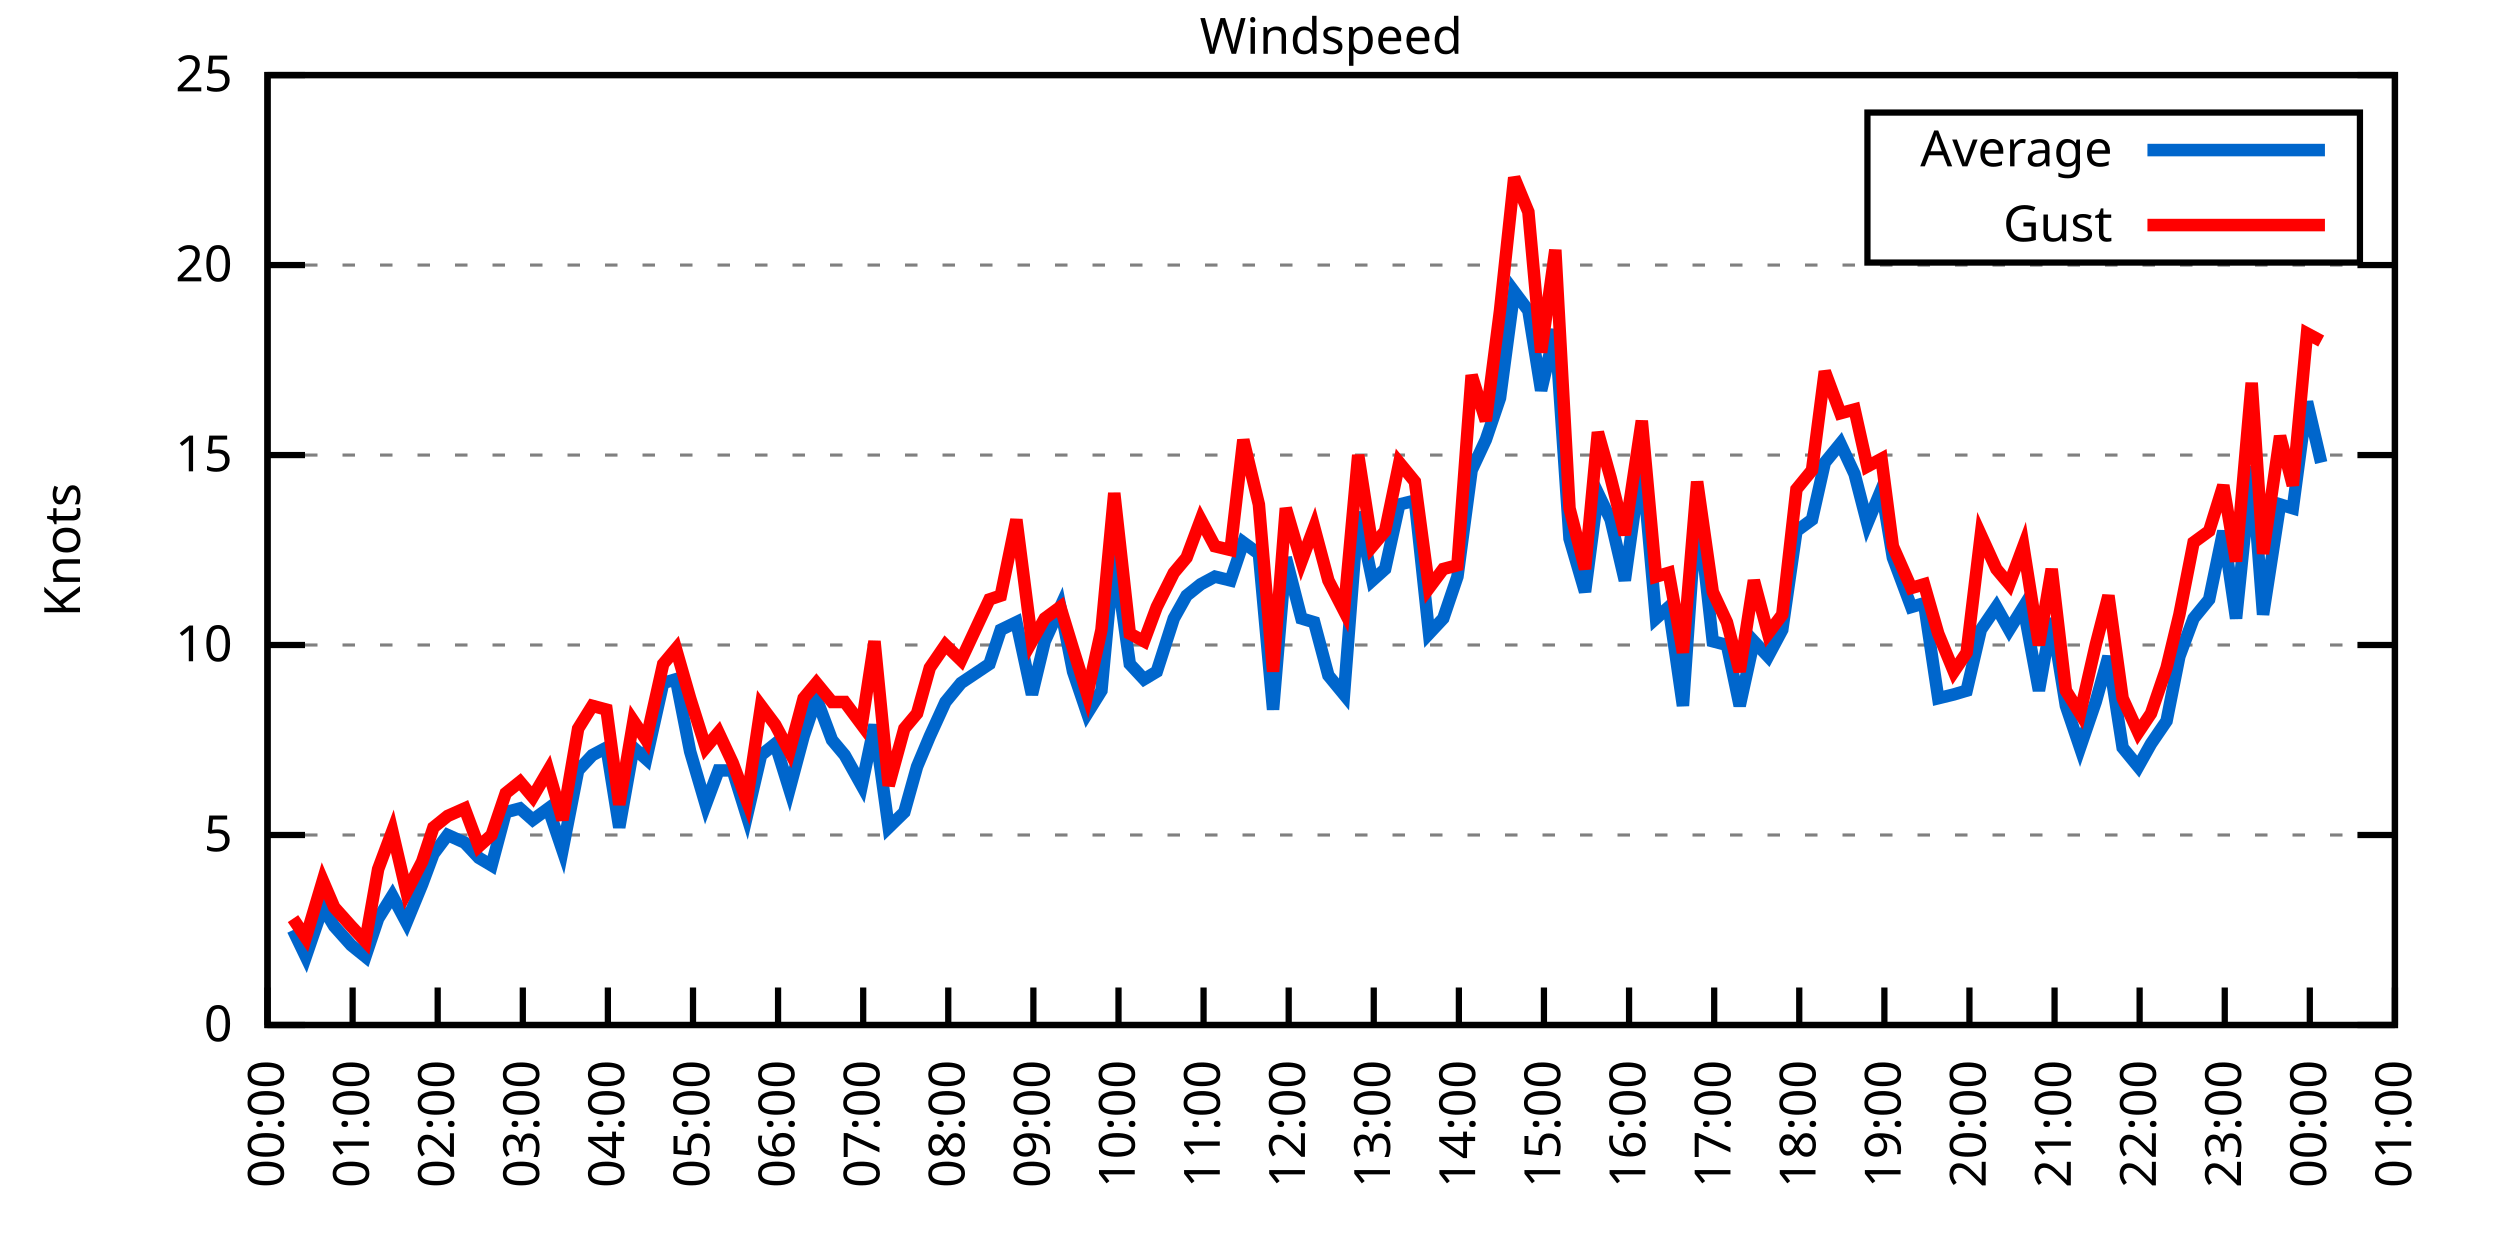
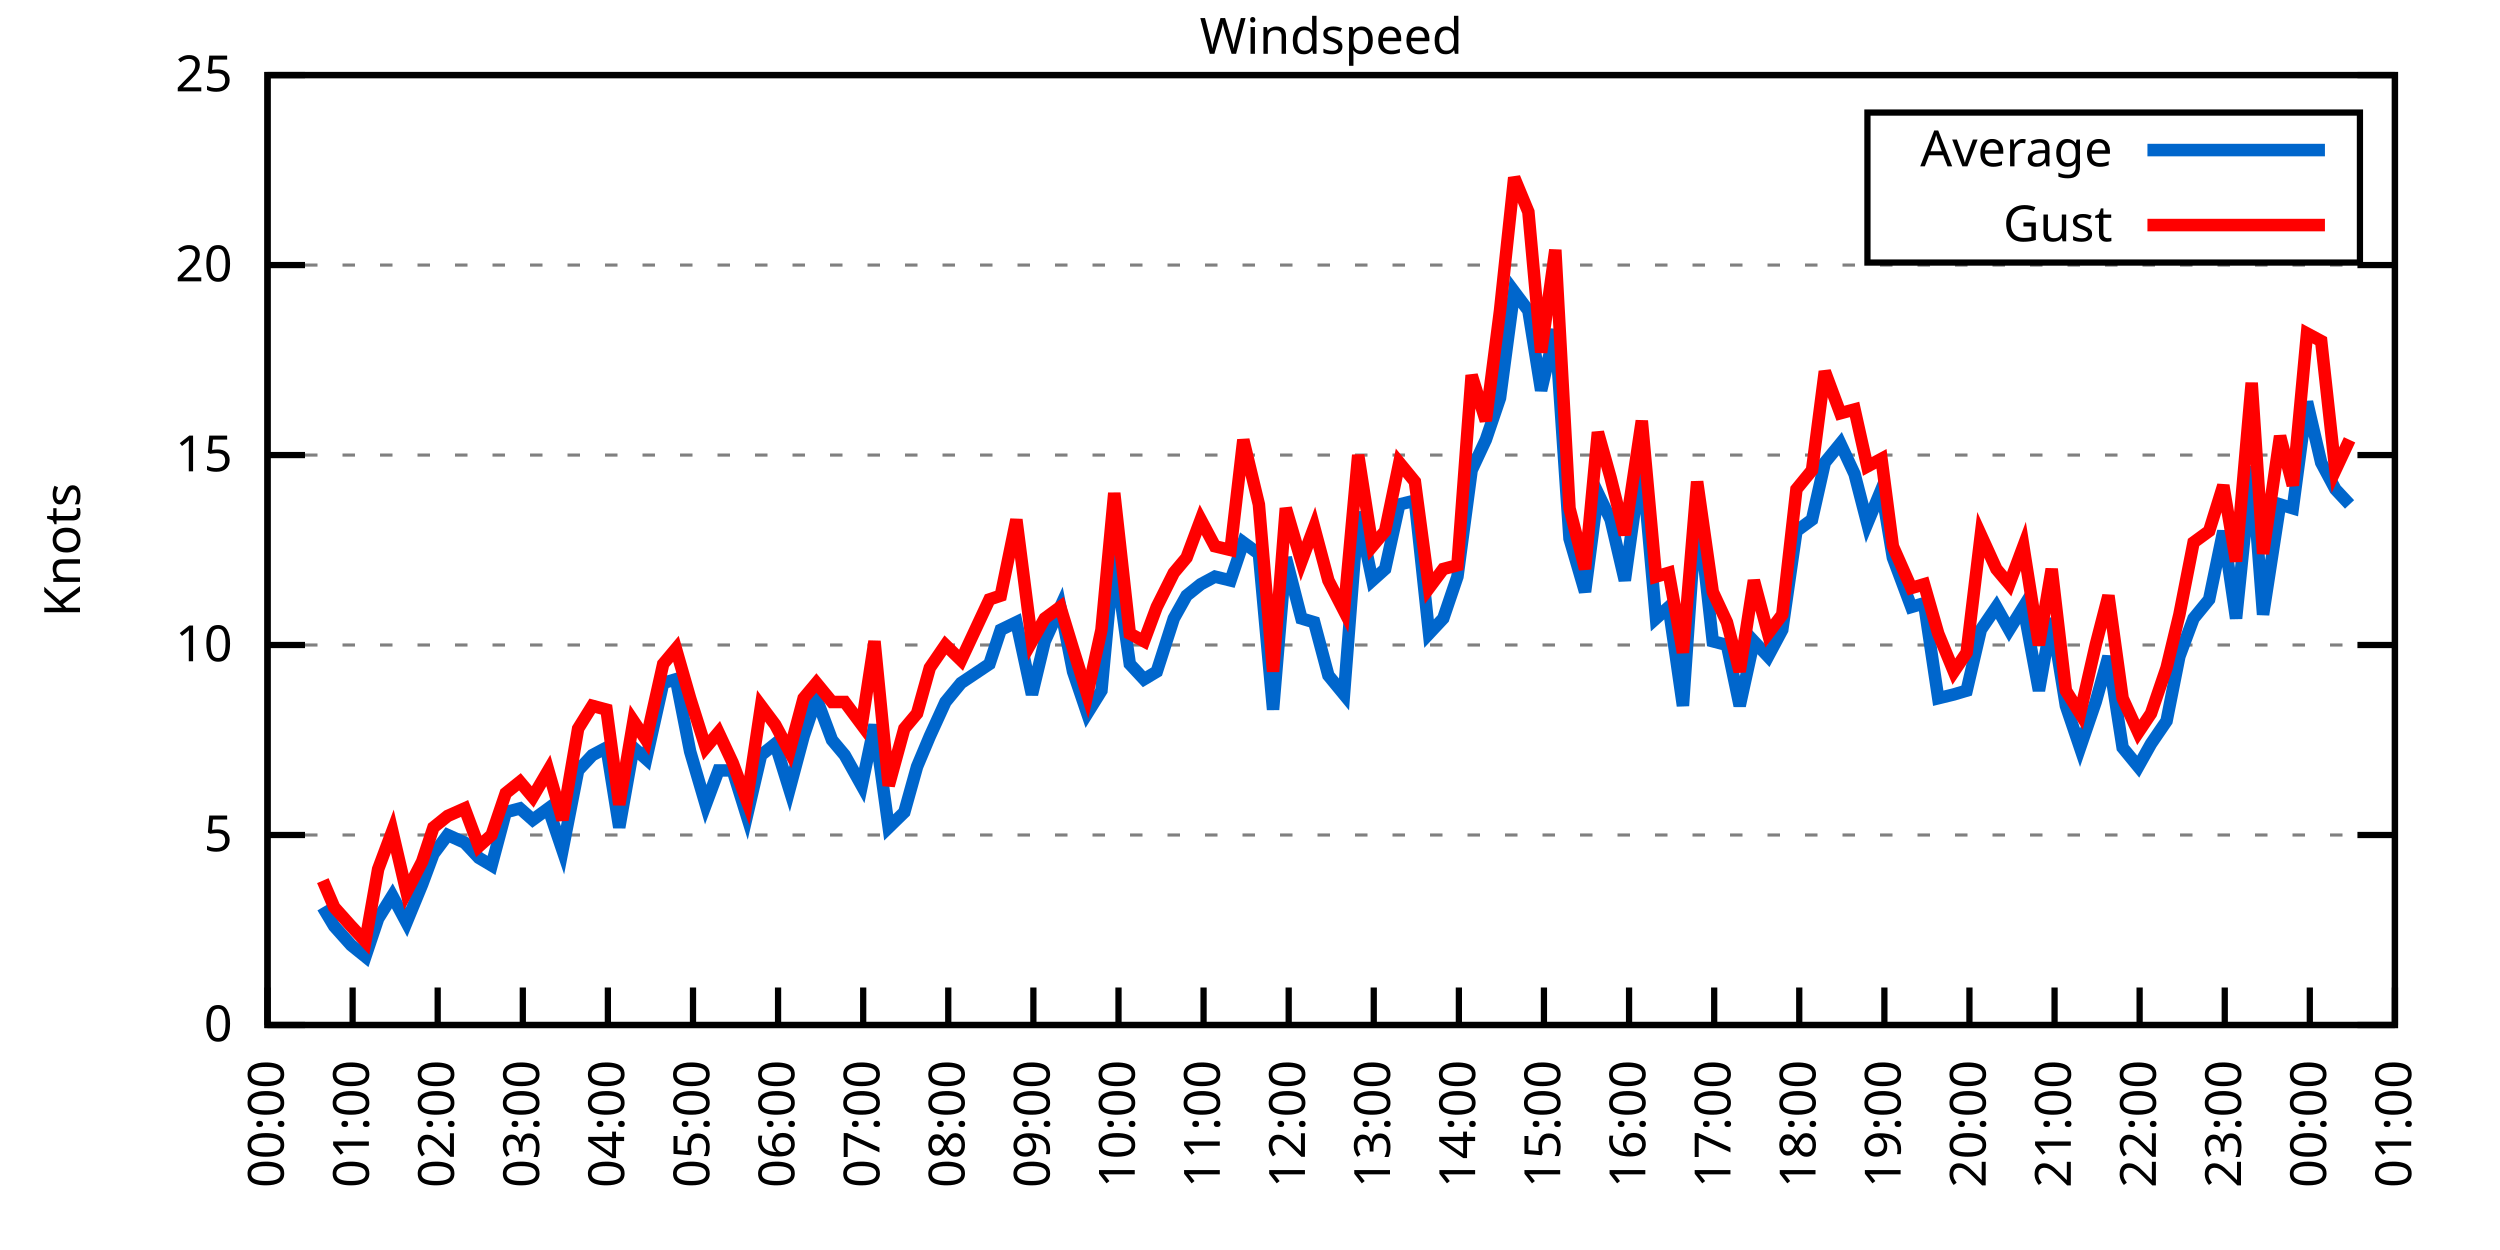
<svg xmlns="http://www.w3.org/2000/svg" xmlns:xlink="http://www.w3.org/1999/xlink" width="400" height="200" viewBox="0 0 400 200">
  <g id="gnuplot_canvas">
    <rect x="0" y="0" width="400" height="200" fill="none" />
    <defs>
      <circle id="gpDot" r="0.5" stroke-width="0.5" stroke="currentColor" />
      <path id="gpPt0" stroke-width="0.333" stroke="currentColor" d="M-1,0 h2 M0,-1 v2" />
      <path id="gpPt1" stroke-width="0.333" stroke="currentColor" d="M-1,-1 L1,1 M1,-1 L-1,1" />
      <path id="gpPt2" stroke-width="0.333" stroke="currentColor" d="M-1,0 L1,0 M0,-1 L0,1 M-1,-1 L1,1 M-1,1 L1,-1" />
      <rect id="gpPt3" stroke-width="0.333" stroke="currentColor" x="-1" y="-1" width="2" height="2" />
      <rect id="gpPt4" stroke-width="0.333" stroke="currentColor" fill="currentColor" x="-1" y="-1" width="2" height="2" />
      <circle id="gpPt5" stroke-width="0.333" stroke="currentColor" cx="0" cy="0" r="1" />
      <use xlink:href="#gpPt5" id="gpPt6" fill="currentColor" stroke="none" />
      <path id="gpPt7" stroke-width="0.333" stroke="currentColor" d="M0,-1.33 L-1.33,0.67 L1.33,0.67 z" />
      <use xlink:href="#gpPt7" id="gpPt8" fill="currentColor" stroke="none" />
      <use xlink:href="#gpPt7" id="gpPt9" stroke="currentColor" transform="rotate(180)" />
      <use xlink:href="#gpPt9" id="gpPt10" fill="currentColor" stroke="none" />
      <use xlink:href="#gpPt3" id="gpPt11" stroke="currentColor" transform="rotate(45)" />
      <use xlink:href="#gpPt11" id="gpPt12" fill="currentColor" stroke="none" />
      <path id="gpPt13" stroke-width="0.333" stroke="currentColor" d="M0,1.330 L1.265,0.411 L0.782,-1.067 L-0.782,-1.076 L-1.265,0.411 z" />
      <use xlink:href="#gpPt13" id="gpPt14" fill="currentColor" stroke="none" />
      <filter id="textbox" filterUnits="objectBoundingBox" x="0" y="0" height="1" width="1">
        <feFlood flood-color="white" flood-opacity="1" result="bgnd" />
        <feComposite in="SourceGraphic" in2="bgnd" operator="atop" />
      </filter>
      <filter id="greybox" filterUnits="objectBoundingBox" x="0" y="0" height="1" width="1">
        <feFlood flood-color="lightgrey" flood-opacity="1" result="grey" />
        <feComposite in="SourceGraphic" in2="grey" operator="atop" />
      </filter>
    </defs>
    <g fill="none" color="white" stroke="currentColor" stroke-width="1.00" stroke-linecap="butt" stroke-linejoin="miter">
</g>
    <g fill="none" color="black" stroke="currentColor" stroke-width="1.00" stroke-linecap="butt" stroke-linejoin="miter">
      <g stroke="none" shape-rendering="crispEdges">
        <polygon fill="rgb(255, 255, 255)" points="42.80,164.00 383.18,164.00 383.18,12.02 42.80,12.02 " />
      </g>
    </g>
    <g fill="none" color="black" stroke="currentColor" stroke-width="1.00" stroke-linecap="butt" stroke-linejoin="miter">
</g>
    <g fill="none" color="black" stroke="black" stroke-width="0.50" stroke-linecap="butt" stroke-linejoin="miter">
</g>
    <g fill="none" color="gray" stroke="currentColor" stroke-width="0.50" stroke-linecap="butt" stroke-linejoin="miter">
      <path stroke="gray" stroke-dasharray="2,4" class="gridline" d="M42.80,164.00 L383.19,164.00  " />
    </g>
    <g fill="none" color="gray" stroke="gray" stroke-width="1.00" stroke-linecap="butt" stroke-linejoin="miter">
</g>
    <g fill="none" color="black" stroke="currentColor" stroke-width="1.00" stroke-linecap="butt" stroke-linejoin="miter">
      <path stroke="black" d="M42.80,164.00 L48.80,164.00 M383.19,164.00 L377.19,164.00  " />
      <g transform="translate(37.20,166.60)" stroke="none" fill="black" font-family="Sans" font-size="8.00" text-anchor="end">
        <text>
          <tspan font-family="Sans"> 0</tspan>
        </text>
      </g>
    </g>
    <g fill="none" color="black" stroke="currentColor" stroke-width="1.00" stroke-linecap="butt" stroke-linejoin="miter">
</g>
    <g fill="none" color="black" stroke="black" stroke-width="0.50" stroke-linecap="butt" stroke-linejoin="miter">
</g>
    <g fill="none" color="gray" stroke="currentColor" stroke-width="0.50" stroke-linecap="butt" stroke-linejoin="miter">
      <path stroke="gray" stroke-dasharray="2,4" class="gridline" d="M42.80,133.60 L383.19,133.60  " />
    </g>
    <g fill="none" color="gray" stroke="gray" stroke-width="1.00" stroke-linecap="butt" stroke-linejoin="miter">
</g>
    <g fill="none" color="black" stroke="currentColor" stroke-width="1.00" stroke-linecap="butt" stroke-linejoin="miter">
      <path stroke="black" d="M42.80,133.60 L48.80,133.60 M383.19,133.60 L377.19,133.60  " />
      <g transform="translate(37.20,136.20)" stroke="none" fill="black" font-family="Sans" font-size="8.00" text-anchor="end">
        <text>
          <tspan font-family="Sans"> 5</tspan>
        </text>
      </g>
    </g>
    <g fill="none" color="black" stroke="currentColor" stroke-width="1.00" stroke-linecap="butt" stroke-linejoin="miter">
</g>
    <g fill="none" color="black" stroke="black" stroke-width="0.50" stroke-linecap="butt" stroke-linejoin="miter">
</g>
    <g fill="none" color="gray" stroke="currentColor" stroke-width="0.50" stroke-linecap="butt" stroke-linejoin="miter">
      <path stroke="gray" stroke-dasharray="2,4" class="gridline" d="M42.80,103.20 L383.19,103.20  " />
    </g>
    <g fill="none" color="gray" stroke="gray" stroke-width="1.00" stroke-linecap="butt" stroke-linejoin="miter">
</g>
    <g fill="none" color="black" stroke="currentColor" stroke-width="1.00" stroke-linecap="butt" stroke-linejoin="miter">
      <path stroke="black" d="M42.80,103.20 L48.80,103.20 M383.19,103.20 L377.19,103.20  " />
      <g transform="translate(37.20,105.80)" stroke="none" fill="black" font-family="Sans" font-size="8.00" text-anchor="end">
        <text>
          <tspan font-family="Sans"> 10</tspan>
        </text>
      </g>
    </g>
    <g fill="none" color="black" stroke="currentColor" stroke-width="1.00" stroke-linecap="butt" stroke-linejoin="miter">
</g>
    <g fill="none" color="black" stroke="black" stroke-width="0.50" stroke-linecap="butt" stroke-linejoin="miter">
</g>
    <g fill="none" color="gray" stroke="currentColor" stroke-width="0.50" stroke-linecap="butt" stroke-linejoin="miter">
      <path stroke="gray" stroke-dasharray="2,4" class="gridline" d="M42.80,72.81 L383.19,72.81  " />
    </g>
    <g fill="none" color="gray" stroke="gray" stroke-width="1.00" stroke-linecap="butt" stroke-linejoin="miter">
</g>
    <g fill="none" color="black" stroke="currentColor" stroke-width="1.00" stroke-linecap="butt" stroke-linejoin="miter">
      <path stroke="black" d="M42.80,72.81 L48.80,72.81 M383.19,72.81 L377.19,72.81  " />
      <g transform="translate(37.20,75.41)" stroke="none" fill="black" font-family="Sans" font-size="8.00" text-anchor="end">
        <text>
          <tspan font-family="Sans"> 15</tspan>
        </text>
      </g>
    </g>
    <g fill="none" color="black" stroke="currentColor" stroke-width="1.00" stroke-linecap="butt" stroke-linejoin="miter">
</g>
    <g fill="none" color="black" stroke="black" stroke-width="0.50" stroke-linecap="butt" stroke-linejoin="miter">
</g>
    <g fill="none" color="gray" stroke="currentColor" stroke-width="0.50" stroke-linecap="butt" stroke-linejoin="miter">
      <path stroke="gray" stroke-dasharray="2,4" class="gridline" d="M42.80,42.41 L383.19,42.41  " />
    </g>
    <g fill="none" color="gray" stroke="gray" stroke-width="1.00" stroke-linecap="butt" stroke-linejoin="miter">
</g>
    <g fill="none" color="black" stroke="currentColor" stroke-width="1.00" stroke-linecap="butt" stroke-linejoin="miter">
      <path stroke="black" d="M42.80,42.41 L48.80,42.41 M383.19,42.41 L377.19,42.41  " />
      <g transform="translate(37.20,45.01)" stroke="none" fill="black" font-family="Sans" font-size="8.00" text-anchor="end">
        <text>
          <tspan font-family="Sans"> 20</tspan>
        </text>
      </g>
    </g>
    <g fill="none" color="black" stroke="currentColor" stroke-width="1.00" stroke-linecap="butt" stroke-linejoin="miter">
</g>
    <g fill="none" color="black" stroke="black" stroke-width="0.50" stroke-linecap="butt" stroke-linejoin="miter">
</g>
    <g fill="none" color="gray" stroke="currentColor" stroke-width="0.50" stroke-linecap="butt" stroke-linejoin="miter">
      <path stroke="gray" stroke-dasharray="2,4" class="gridline" d="M42.80,12.01 L383.19,12.01  " />
    </g>
    <g fill="none" color="gray" stroke="gray" stroke-width="1.00" stroke-linecap="butt" stroke-linejoin="miter">
</g>
    <g fill="none" color="black" stroke="currentColor" stroke-width="1.00" stroke-linecap="butt" stroke-linejoin="miter">
      <path stroke="black" d="M42.80,12.01 L48.80,12.01 M383.19,12.01 L377.19,12.01  " />
      <g transform="translate(37.20,14.61)" stroke="none" fill="black" font-family="Sans" font-size="8.00" text-anchor="end">
        <text>
          <tspan font-family="Sans"> 25</tspan>
        </text>
      </g>
    </g>
    <g fill="none" color="black" stroke="currentColor" stroke-width="1.00" stroke-linecap="butt" stroke-linejoin="miter">
      <path stroke="black" d="M42.80,164.00 L42.80,158.00  " />
      <g transform="translate(45.40,169.60) rotate(270.00)" stroke="none" fill="black" font-family="Sans" font-size="8.00" text-anchor="end">
        <text>
          <tspan font-family="Sans">00:00</tspan>
        </text>
      </g>
    </g>
    <g fill="none" color="black" stroke="currentColor" stroke-width="1.00" stroke-linecap="butt" stroke-linejoin="miter">
      <path stroke="black" d="M56.42,164.00 L56.42,158.00  " />
      <g transform="translate(59.02,169.60) rotate(270.00)" stroke="none" fill="black" font-family="Sans" font-size="8.00" text-anchor="end">
        <text>
          <tspan font-family="Sans">01:00</tspan>
        </text>
      </g>
    </g>
    <g fill="none" color="black" stroke="currentColor" stroke-width="1.00" stroke-linecap="butt" stroke-linejoin="miter">
      <path stroke="black" d="M70.03,164.00 L70.03,158.00  " />
      <g transform="translate(72.63,169.60) rotate(270.00)" stroke="none" fill="black" font-family="Sans" font-size="8.00" text-anchor="end">
        <text>
          <tspan font-family="Sans">02:00</tspan>
        </text>
      </g>
    </g>
    <g fill="none" color="black" stroke="currentColor" stroke-width="1.00" stroke-linecap="butt" stroke-linejoin="miter">
      <path stroke="black" d="M83.65,164.00 L83.65,158.00  " />
      <g transform="translate(86.25,169.60) rotate(270.00)" stroke="none" fill="black" font-family="Sans" font-size="8.00" text-anchor="end">
        <text>
          <tspan font-family="Sans">03:00</tspan>
        </text>
      </g>
    </g>
    <g fill="none" color="black" stroke="currentColor" stroke-width="1.00" stroke-linecap="butt" stroke-linejoin="miter">
      <path stroke="black" d="M97.26,164.00 L97.26,158.00  " />
      <g transform="translate(99.86,169.60) rotate(270.00)" stroke="none" fill="black" font-family="Sans" font-size="8.00" text-anchor="end">
        <text>
          <tspan font-family="Sans">04:00</tspan>
        </text>
      </g>
    </g>
    <g fill="none" color="black" stroke="currentColor" stroke-width="1.00" stroke-linecap="butt" stroke-linejoin="miter">
      <path stroke="black" d="M110.88,164.00 L110.88,158.00  " />
      <g transform="translate(113.48,169.60) rotate(270.00)" stroke="none" fill="black" font-family="Sans" font-size="8.00" text-anchor="end">
        <text>
          <tspan font-family="Sans">05:00</tspan>
        </text>
      </g>
    </g>
    <g fill="none" color="black" stroke="currentColor" stroke-width="1.00" stroke-linecap="butt" stroke-linejoin="miter">
      <path stroke="black" d="M124.49,164.00 L124.49,158.00  " />
      <g transform="translate(127.09,169.60) rotate(270.00)" stroke="none" fill="black" font-family="Sans" font-size="8.00" text-anchor="end">
        <text>
          <tspan font-family="Sans">06:00</tspan>
        </text>
      </g>
    </g>
    <g fill="none" color="black" stroke="currentColor" stroke-width="1.00" stroke-linecap="butt" stroke-linejoin="miter">
      <path stroke="black" d="M138.11,164.00 L138.11,158.00  " />
      <g transform="translate(140.71,169.60) rotate(270.00)" stroke="none" fill="black" font-family="Sans" font-size="8.00" text-anchor="end">
        <text>
          <tspan font-family="Sans">07:00</tspan>
        </text>
      </g>
    </g>
    <g fill="none" color="black" stroke="currentColor" stroke-width="1.00" stroke-linecap="butt" stroke-linejoin="miter">
      <path stroke="black" d="M151.72,164.00 L151.72,158.00  " />
      <g transform="translate(154.32,169.60) rotate(270.00)" stroke="none" fill="black" font-family="Sans" font-size="8.00" text-anchor="end">
        <text>
          <tspan font-family="Sans">08:00</tspan>
        </text>
      </g>
    </g>
    <g fill="none" color="black" stroke="currentColor" stroke-width="1.00" stroke-linecap="butt" stroke-linejoin="miter">
      <path stroke="black" d="M165.34,164.00 L165.34,158.00  " />
      <g transform="translate(167.94,169.60) rotate(270.00)" stroke="none" fill="black" font-family="Sans" font-size="8.00" text-anchor="end">
        <text>
          <tspan font-family="Sans">09:00</tspan>
        </text>
      </g>
    </g>
    <g fill="none" color="black" stroke="currentColor" stroke-width="1.00" stroke-linecap="butt" stroke-linejoin="miter">
      <path stroke="black" d="M178.96,164.00 L178.96,158.00  " />
      <g transform="translate(181.56,169.60) rotate(270.00)" stroke="none" fill="black" font-family="Sans" font-size="8.00" text-anchor="end">
        <text>
          <tspan font-family="Sans">10:00</tspan>
        </text>
      </g>
    </g>
    <g fill="none" color="black" stroke="currentColor" stroke-width="1.00" stroke-linecap="butt" stroke-linejoin="miter">
      <path stroke="black" d="M192.57,164.00 L192.57,158.00  " />
      <g transform="translate(195.17,169.60) rotate(270.00)" stroke="none" fill="black" font-family="Sans" font-size="8.00" text-anchor="end">
        <text>
          <tspan font-family="Sans">11:00</tspan>
        </text>
      </g>
    </g>
    <g fill="none" color="black" stroke="currentColor" stroke-width="1.00" stroke-linecap="butt" stroke-linejoin="miter">
      <path stroke="black" d="M206.19,164.00 L206.19,158.00  " />
      <g transform="translate(208.79,169.60) rotate(270.00)" stroke="none" fill="black" font-family="Sans" font-size="8.00" text-anchor="end">
        <text>
          <tspan font-family="Sans">12:00</tspan>
        </text>
      </g>
    </g>
    <g fill="none" color="black" stroke="currentColor" stroke-width="1.00" stroke-linecap="butt" stroke-linejoin="miter">
      <path stroke="black" d="M219.80,164.00 L219.80,158.00  " />
      <g transform="translate(222.40,169.60) rotate(270.00)" stroke="none" fill="black" font-family="Sans" font-size="8.00" text-anchor="end">
        <text>
          <tspan font-family="Sans">13:00</tspan>
        </text>
      </g>
    </g>
    <g fill="none" color="black" stroke="currentColor" stroke-width="1.00" stroke-linecap="butt" stroke-linejoin="miter">
      <path stroke="black" d="M233.42,164.00 L233.42,158.00  " />
      <g transform="translate(236.02,169.60) rotate(270.00)" stroke="none" fill="black" font-family="Sans" font-size="8.00" text-anchor="end">
        <text>
          <tspan font-family="Sans">14:00</tspan>
        </text>
      </g>
    </g>
    <g fill="none" color="black" stroke="currentColor" stroke-width="1.00" stroke-linecap="butt" stroke-linejoin="miter">
      <path stroke="black" d="M247.03,164.00 L247.03,158.00  " />
      <g transform="translate(249.63,169.60) rotate(270.00)" stroke="none" fill="black" font-family="Sans" font-size="8.00" text-anchor="end">
        <text>
          <tspan font-family="Sans">15:00</tspan>
        </text>
      </g>
    </g>
    <g fill="none" color="black" stroke="currentColor" stroke-width="1.00" stroke-linecap="butt" stroke-linejoin="miter">
      <path stroke="black" d="M260.65,164.00 L260.65,158.00  " />
      <g transform="translate(263.25,169.60) rotate(270.00)" stroke="none" fill="black" font-family="Sans" font-size="8.00" text-anchor="end">
        <text>
          <tspan font-family="Sans">16:00</tspan>
        </text>
      </g>
    </g>
    <g fill="none" color="black" stroke="currentColor" stroke-width="1.00" stroke-linecap="butt" stroke-linejoin="miter">
      <path stroke="black" d="M274.27,164.00 L274.27,158.00  " />
      <g transform="translate(276.87,169.60) rotate(270.00)" stroke="none" fill="black" font-family="Sans" font-size="8.00" text-anchor="end">
        <text>
          <tspan font-family="Sans">17:00</tspan>
        </text>
      </g>
    </g>
    <g fill="none" color="black" stroke="currentColor" stroke-width="1.00" stroke-linecap="butt" stroke-linejoin="miter">
      <path stroke="black" d="M287.88,164.00 L287.88,158.00  " />
      <g transform="translate(290.48,169.60) rotate(270.00)" stroke="none" fill="black" font-family="Sans" font-size="8.00" text-anchor="end">
        <text>
          <tspan font-family="Sans">18:00</tspan>
        </text>
      </g>
    </g>
    <g fill="none" color="black" stroke="currentColor" stroke-width="1.00" stroke-linecap="butt" stroke-linejoin="miter">
      <path stroke="black" d="M301.50,164.00 L301.50,158.00  " />
      <g transform="translate(304.10,169.60) rotate(270.00)" stroke="none" fill="black" font-family="Sans" font-size="8.00" text-anchor="end">
        <text>
          <tspan font-family="Sans">19:00</tspan>
        </text>
      </g>
    </g>
    <g fill="none" color="black" stroke="currentColor" stroke-width="1.00" stroke-linecap="butt" stroke-linejoin="miter">
      <path stroke="black" d="M315.11,164.00 L315.11,158.00  " />
      <g transform="translate(317.71,169.60) rotate(270.00)" stroke="none" fill="black" font-family="Sans" font-size="8.00" text-anchor="end">
        <text>
          <tspan font-family="Sans">20:00</tspan>
        </text>
      </g>
    </g>
    <g fill="none" color="black" stroke="currentColor" stroke-width="1.00" stroke-linecap="butt" stroke-linejoin="miter">
      <path stroke="black" d="M328.73,164.00 L328.73,158.00  " />
      <g transform="translate(331.33,169.60) rotate(270.00)" stroke="none" fill="black" font-family="Sans" font-size="8.00" text-anchor="end">
        <text>
          <tspan font-family="Sans">21:00</tspan>
        </text>
      </g>
    </g>
    <g fill="none" color="black" stroke="currentColor" stroke-width="1.00" stroke-linecap="butt" stroke-linejoin="miter">
      <path stroke="black" d="M342.34,164.00 L342.34,158.00  " />
      <g transform="translate(344.94,169.60) rotate(270.00)" stroke="none" fill="black" font-family="Sans" font-size="8.00" text-anchor="end">
        <text>
          <tspan font-family="Sans">22:00</tspan>
        </text>
      </g>
    </g>
    <g fill="none" color="black" stroke="currentColor" stroke-width="1.00" stroke-linecap="butt" stroke-linejoin="miter">
      <path stroke="black" d="M355.96,164.00 L355.96,158.00  " />
      <g transform="translate(358.56,169.60) rotate(270.00)" stroke="none" fill="black" font-family="Sans" font-size="8.00" text-anchor="end">
        <text>
          <tspan font-family="Sans">23:00</tspan>
        </text>
      </g>
    </g>
    <g fill="none" color="black" stroke="currentColor" stroke-width="1.00" stroke-linecap="butt" stroke-linejoin="miter">
      <path stroke="black" d="M369.57,164.00 L369.57,158.00  " />
      <g transform="translate(372.17,169.60) rotate(270.00)" stroke="none" fill="black" font-family="Sans" font-size="8.00" text-anchor="end">
        <text>
          <tspan font-family="Sans">00:00</tspan>
        </text>
      </g>
    </g>
    <g fill="none" color="black" stroke="currentColor" stroke-width="1.00" stroke-linecap="butt" stroke-linejoin="miter">
      <path stroke="black" d="M383.19,164.00 L383.19,158.00  " />
      <g transform="translate(385.79,169.60) rotate(270.00)" stroke="none" fill="black" font-family="Sans" font-size="8.00" text-anchor="end">
        <text>
          <tspan font-family="Sans">01:00</tspan>
        </text>
      </g>
    </g>
    <g fill="none" color="black" stroke="currentColor" stroke-width="1.00" stroke-linecap="butt" stroke-linejoin="miter">
</g>
    <g fill="none" color="black" stroke="currentColor" stroke-width="1.00" stroke-linecap="butt" stroke-linejoin="miter">
      <path stroke="black" d="M42.80,12.01 L42.80,164.00 L383.19,164.00 L383.19,12.01 L42.80,12.01 Z  " />
    </g>
    <g fill="none" color="black" stroke="currentColor" stroke-width="1.00" stroke-linecap="butt" stroke-linejoin="miter">
</g>
    <g fill="none" color="black" stroke="currentColor" stroke-width="1.00" stroke-linecap="butt" stroke-linejoin="miter">
      <path stroke="black" d="M298.79,42.01 L298.79,18.01 L377.59,18.01 L377.59,42.01 L298.79,42.01 Z  " />
    </g>
    <g id="Windspeed_plot_1">
      <g fill="none" color="white" stroke="black" stroke-width="2.00" stroke-linecap="butt" stroke-linejoin="miter">
</g>
      <g fill="none" color="black" stroke="currentColor" stroke-width="2.00" stroke-linecap="butt" stroke-linejoin="miter">
        <g transform="translate(337.99,26.61)" stroke="none" fill="black" font-family="Sans" font-size="8.00" text-anchor="end">
          <text>
            <tspan font-family="Sans">Average</tspan>
          </text>
        </g>
      </g>
      <g fill="none" color="black" stroke="currentColor" stroke-width="2.00" stroke-linecap="butt" stroke-linejoin="miter">
-         <path stroke="rgb(  0, 102, 204)" d="M343.59,24.01 L371.99,24.01 M46.88,148.80 L48.93,153.06 L51.65,145.15 L53.47,148.19 L56.19,151.23 L58.46,153.06   L60.50,146.98 L62.77,143.33 L65.04,147.59 L67.54,141.51 L69.35,136.64 L71.62,133.60 L74.34,134.82 L76.61,137.25   L78.65,138.47 L80.92,129.95 L83.19,129.35 L85.24,131.17 L87.73,129.35 L90.00,136.03 L92.50,123.27 L94.77,120.83   L97.04,119.62 L99.08,132.39 L101.35,119.62 L103.39,121.44 L106.11,109.28 L108.15,108.68 L110.42,120.23 L112.92,128.74   L114.96,123.27 L117.23,123.27 L119.50,130.56 L121.77,120.83 L124.04,119.01 L126.31,126.31 L128.58,117.80 L130.62,111.72   L133.12,118.40 L135.16,120.83 L137.88,125.70 L139.92,115.97 L142.19,132.39 L144.69,129.95 L146.73,122.66 L148.77,117.80   L151.27,112.32 L153.77,109.28 L158.31,106.24 L160.12,100.77 L162.62,99.56 L165.11,111.11 L167.16,102.60 L169.65,97.12   L171.69,107.46 L173.96,114.15 L176.23,110.50 L178.28,88.61 L180.77,106.24 L183.04,108.68 L185.08,107.46 L187.81,98.95   L189.85,95.30 L192.12,93.48 L194.39,92.26 L196.88,92.87 L198.93,86.79 L201.42,88.61 L203.69,113.54 L205.73,89.22   L208.23,98.95 L210.27,99.56 L212.54,108.07 L215.04,111.11 L217.31,81.93 L219.58,92.87 L221.62,91.04 L223.89,80.71   L226.38,80.10 L228.65,101.38 L230.92,98.95 L233.19,92.26 L235.46,75.24 L237.73,70.37 L240.00,63.69 L242.27,46.66   L244.54,49.70 L246.58,62.47 L248.85,52.74 L251.12,86.18 L253.61,94.69 L255.66,78.89 L257.70,83.14 L259.97,92.87   L262.69,73.41 L264.96,98.95 L267.00,97.12 L269.27,112.93 L271.54,80.10 L274.04,102.60 L276.31,103.20 L278.35,112.93   L280.62,102.60 L282.89,105.03 L285.16,100.77 L287.43,84.97 L289.92,83.14 L291.97,74.02 L294.46,70.98 L296.73,75.85   L298.77,83.75 L301.04,78.28 L302.86,89.22 L305.81,97.12 L307.85,96.52 L310.12,111.72 L312.62,111.11 L314.66,110.50   L316.93,100.77 L319.42,97.12 L321.47,100.77 L323.74,97.12 L326.23,110.50 L328.27,98.95 L330.54,112.93 L332.81,119.62   L335.31,112.32 L337.35,105.03 L339.62,119.62 L342.12,122.66 L344.16,119.01 L346.65,115.36 L348.70,105.03 L350.97,98.95   L353.46,95.91 L355.73,84.97 L357.77,98.95 L360.27,74.63 L362.09,98.34 L364.81,80.71 L366.85,81.32 L369.12,64.29   L371.39,74.02  " />
+         <path stroke="rgb(  0, 102, 204)" d="M343.59,24.01 L371.99,24.01 M51.65,145.15 L53.47,148.19 L56.19,151.23 L58.46,153.06 L60.50,146.98 L62.77,143.33   L65.04,147.59 L67.54,141.51 L69.35,136.64 L71.62,133.60 L74.34,134.82 L76.61,137.25 L78.65,138.47 L80.92,129.95   L83.19,129.35 L85.24,131.17 L87.73,129.35 L90.00,136.03 L92.50,123.27 L94.77,120.83 L97.04,119.62 L99.08,132.39   L101.35,119.62 L103.39,121.44 L106.11,109.28 L108.15,108.68 L110.42,120.23 L112.92,128.74 L114.96,123.27 L117.23,123.27   L119.50,130.56 L121.77,120.83 L124.04,119.01 L126.31,126.31 L128.58,117.80 L130.62,111.72 L133.12,118.40 L135.16,120.83   L137.88,125.70 L139.92,115.97 L142.19,132.39 L144.69,129.95 L146.73,122.66 L148.77,117.80 L151.27,112.32 L153.77,109.28   L158.31,106.24 L160.12,100.77 L162.62,99.56 L165.11,111.11 L167.16,102.60 L169.65,97.12 L171.69,107.46 L173.96,114.15   L176.23,110.50 L178.28,88.61 L180.77,106.24 L183.04,108.68 L185.08,107.46 L187.81,98.95 L189.85,95.30 L192.12,93.48   L194.39,92.26 L196.88,92.87 L198.93,86.79 L201.42,88.61 L203.69,113.54 L205.73,89.22 L208.23,98.95 L210.27,99.56   L212.54,108.07 L215.04,111.11 L217.31,81.93 L219.58,92.87 L221.62,91.04 L223.89,80.71 L226.38,80.10 L228.65,101.38   L230.92,98.95 L233.19,92.26 L235.46,75.24 L237.73,70.37 L240.00,63.69 L242.27,46.66 L244.54,49.70 L246.58,62.47   L248.85,52.74 L251.12,86.18 L253.61,94.69 L255.66,78.89 L257.70,83.14 L259.97,92.87 L262.69,73.41 L264.96,98.95   L267.00,97.12 L269.27,112.93 L271.54,80.10 L274.04,102.60 L276.31,103.20 L278.35,112.93 L280.62,102.60 L282.89,105.03   L285.16,100.77 L287.43,84.97 L289.92,83.14 L291.97,74.02 L294.46,70.98 L296.73,75.85 L298.77,83.75 L301.04,78.28   L302.86,89.22 L305.81,97.12 L307.85,96.52 L310.12,111.72 L312.62,111.11 L314.66,110.50 L316.93,100.77 L319.42,97.12   L321.47,100.77 L323.74,97.12 L326.23,110.50 L328.27,98.95 L330.54,112.93 L332.81,119.62 L335.31,112.32 L337.35,105.03   L339.62,119.62 L342.12,122.66 L344.16,119.01 L346.65,115.36 L348.70,105.03 L350.97,98.95 L353.46,95.91 L355.73,84.97   L357.77,98.95 L360.27,74.63 L362.09,98.34 L364.81,80.71 L366.85,81.32 L369.12,64.29 L371.39,74.02 L373.66,78.28   L375.93,80.71  " />
      </g>
    </g>
    <g id="Windspeed_plot_2">
      <g fill="none" color="black" stroke="currentColor" stroke-width="2.00" stroke-linecap="butt" stroke-linejoin="miter">
        <g transform="translate(337.99,38.61)" stroke="none" fill="black" font-family="Sans" font-size="8.00" text-anchor="end">
          <text>
            <tspan font-family="Sans">Gust</tspan>
          </text>
        </g>
      </g>
      <g fill="none" color="black" stroke="currentColor" stroke-width="2.00" stroke-linecap="butt" stroke-linejoin="miter">
-         <path stroke="rgb(255,   0,   0)" d="M343.59,36.01 L371.99,36.01 M46.88,146.98 L48.93,150.02 L51.65,140.90 L53.47,145.15 L56.19,148.19 L58.46,150.62   L60.50,139.07 L62.77,132.99 L65.04,142.72 L67.54,137.86 L69.35,132.39 L71.62,130.56 L74.34,129.35 L76.61,135.43   L78.65,133.60 L80.92,126.91 L83.19,125.09 L85.24,127.52 L87.73,123.27 L90.00,131.17 L92.50,116.58 L94.77,112.93   L97.04,113.54 L99.08,128.74 L101.35,115.36 L103.39,118.40 L106.11,106.24 L108.15,103.81 L110.42,111.72 L112.92,119.62   L114.96,117.19 L117.23,122.05 L119.50,128.13 L121.77,112.93 L124.04,115.97 L126.31,120.23 L128.58,111.72 L130.62,109.28   L133.12,112.32 L135.16,112.32 L137.88,115.97 L139.92,102.60 L142.19,125.70 L144.69,116.58 L146.73,114.15 L148.77,106.85   L151.27,103.20 L153.77,105.64 L158.31,95.91 L160.12,95.30 L162.62,83.14 L165.11,102.60 L167.16,98.95 L169.65,97.12   L171.69,103.81 L173.96,111.11 L176.23,100.77 L178.28,78.89 L180.77,101.38 L183.04,102.60 L185.08,97.12 L187.81,91.65   L189.85,89.22 L192.12,83.14 L194.39,87.40 L196.88,88.00 L198.93,70.37 L201.42,80.71 L203.69,107.46 L205.73,81.32   L208.23,89.83 L210.27,84.36 L212.54,92.87 L215.04,97.73 L217.31,72.81 L219.58,87.40 L221.62,84.97 L223.89,74.02   L226.38,77.06 L228.65,94.08 L230.92,91.04 L233.19,90.44 L235.46,60.04 L237.73,67.33 L240.00,49.70 L242.27,28.42   L244.54,33.90 L246.58,56.39 L248.85,39.98 L251.12,81.32 L253.61,91.04 L255.66,69.16 L257.70,76.45 L259.97,85.57   L262.69,67.33 L264.96,92.26 L267.00,91.65 L269.27,104.42 L271.54,77.06 L274.04,94.69 L276.31,99.56 L278.35,107.46   L280.62,92.87 L282.89,101.38 L285.16,98.34 L287.43,78.28 L289.92,75.24 L291.97,59.43 L294.46,66.12 L296.73,65.51   L298.77,74.63 L301.04,73.41 L302.86,87.40 L305.81,94.08 L307.85,93.48 L310.12,101.38 L312.62,107.46 L314.66,104.42   L316.93,85.57 L319.42,91.04 L321.47,93.48 L323.74,87.40 L326.23,103.20 L328.27,91.04 L330.54,110.50 L332.81,114.15   L335.31,103.20 L337.35,95.30 L339.62,111.72 L342.12,117.19 L344.16,114.15 L346.65,106.85 L348.70,98.34 L350.97,86.79   L353.46,84.97 L355.73,77.67 L357.77,89.83 L360.27,61.25 L362.09,88.61 L364.81,69.77 L366.85,77.67 L369.12,53.35   L371.39,54.57  " />
+         <path stroke="rgb(255,   0,   0)" d="M343.59,36.01 L371.99,36.01 M51.65,140.90 L53.47,145.15 L56.19,148.19 L58.46,150.62 L60.50,139.07 L62.77,132.99   L65.04,142.72 L67.54,137.86 L69.35,132.39 L71.62,130.56 L74.34,129.35 L76.61,135.43 L78.65,133.60 L80.92,126.91   L83.19,125.09 L85.24,127.52 L87.73,123.27 L90.00,131.17 L92.50,116.58 L94.77,112.93 L97.04,113.54 L99.08,128.74   L101.35,115.36 L103.39,118.40 L106.11,106.24 L108.15,103.81 L110.42,111.72 L112.92,119.62 L114.96,117.19 L117.23,122.05   L119.50,128.13 L121.77,112.93 L124.04,115.97 L126.31,120.23 L128.58,111.72 L130.62,109.28 L133.12,112.32 L135.16,112.32   L137.88,115.97 L139.92,102.60 L142.19,125.70 L144.69,116.58 L146.73,114.15 L148.77,106.85 L151.27,103.20 L153.77,105.64   L158.31,95.91 L160.12,95.30 L162.62,83.14 L165.11,102.60 L167.16,98.95 L169.65,97.12 L171.69,103.81 L173.96,111.11   L176.23,100.77 L178.28,78.89 L180.77,101.38 L183.04,102.60 L185.08,97.12 L187.81,91.65 L189.85,89.22 L192.12,83.14   L194.39,87.40 L196.88,88.00 L198.93,70.37 L201.42,80.71 L203.69,107.46 L205.73,81.32 L208.23,89.83 L210.27,84.36   L212.54,92.87 L215.04,97.73 L217.31,72.81 L219.58,87.40 L221.62,84.97 L223.89,74.02 L226.38,77.06 L228.65,94.08   L230.92,91.04 L233.19,90.44 L235.46,60.04 L237.73,67.33 L240.00,49.70 L242.27,28.42 L244.54,33.90 L246.58,56.39   L248.85,39.98 L251.12,81.32 L253.61,91.04 L255.66,69.16 L257.70,76.45 L259.97,85.57 L262.69,67.33 L264.96,92.26   L267.00,91.65 L269.27,104.42 L271.54,77.06 L274.04,94.69 L276.31,99.56 L278.35,107.46 L280.62,92.87 L282.89,101.38   L285.16,98.34 L287.43,78.28 L289.92,75.24 L291.97,59.43 L294.46,66.12 L296.73,65.51 L298.77,74.63 L301.04,73.41   L302.86,87.40 L305.81,94.08 L307.85,93.48 L310.12,101.38 L312.62,107.46 L314.66,104.42 L316.93,85.57 L319.42,91.04   L321.47,93.48 L323.74,87.40 L326.23,103.20 L328.27,91.04 L330.54,110.50 L332.81,114.15 L335.31,103.20 L337.35,95.30   L339.62,111.72 L342.12,117.19 L344.16,114.15 L346.65,106.85 L348.70,98.34 L350.97,86.79 L353.46,84.97 L355.73,77.67   L357.77,89.83 L360.27,61.25 L362.09,88.61 L364.81,69.77 L366.85,77.67 L369.12,53.35 L371.39,54.57 L373.66,75.24   L375.93,70.37  " />
      </g>
    </g>
    <g fill="none" color="black" stroke="currentColor" stroke-width="2.00" stroke-linecap="butt" stroke-linejoin="miter">
</g>
    <g fill="none" color="black" stroke="black" stroke-width="1.00" stroke-linecap="butt" stroke-linejoin="miter">
</g>
    <g fill="none" color="black" stroke="currentColor" stroke-width="1.00" stroke-linecap="butt" stroke-linejoin="miter">
      <path stroke="black" d="M42.80,12.01 L42.80,164.00 L383.19,164.00 L383.19,12.01 L42.80,12.01 Z  " />
      <g transform="translate(12.80,88.01) rotate(270.00)" stroke="none" fill="black" font-family="Sans" font-size="8.00" text-anchor="middle">
        <text>
          <tspan font-family="Sans">Knots</tspan>
        </text>
      </g>
    </g>
    <g fill="none" color="black" stroke="currentColor" stroke-width="1.00" stroke-linecap="butt" stroke-linejoin="miter">
</g>
    <g fill="none" color="black" stroke="currentColor" stroke-width="1.00" stroke-linecap="butt" stroke-linejoin="miter">
      <g transform="translate(212.99,8.61)" stroke="none" fill="black" font-family="Sans" font-size="8.00" text-anchor="middle">
        <text>
          <tspan font-family="Sans">Windspeed</tspan>
        </text>
      </g>
    </g>
    <g fill="none" color="black" stroke="currentColor" stroke-width="1.00" stroke-linecap="butt" stroke-linejoin="miter">
</g>
  </g>
</svg>
